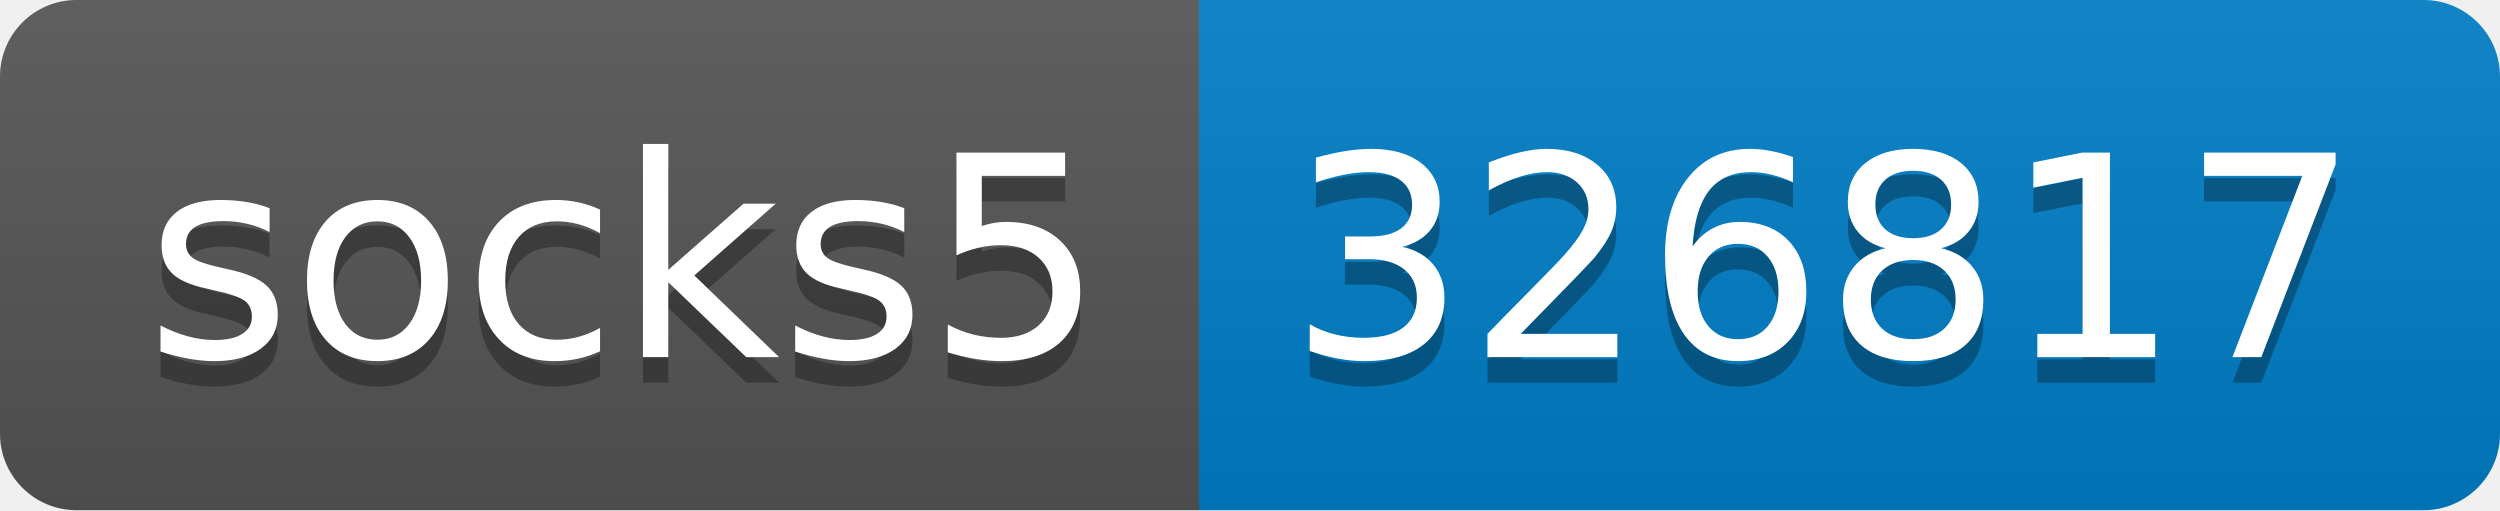
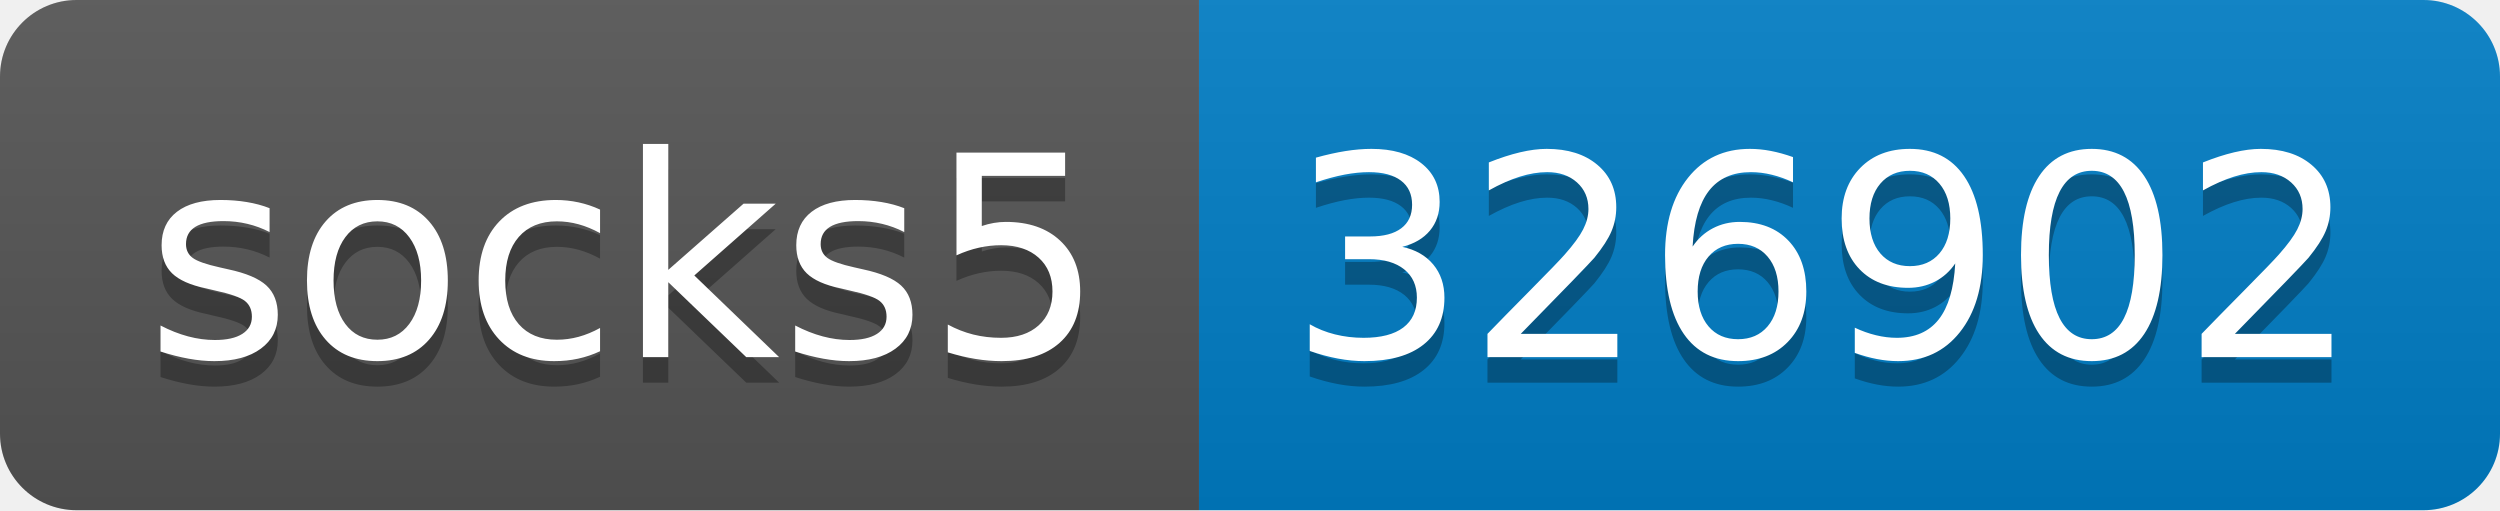
- <svg xmlns="http://www.w3.org/2000/svg" width="98" height="20" role="img" aria-label="socks5: 326817">
+ <svg xmlns="http://www.w3.org/2000/svg" width="98" height="20" role="img" aria-label="socks5: 326902">
  <linearGradient id="s" x2="0" y2="100%">
    <stop offset="0" stop-color="#bbb" stop-opacity=".1" />
    <stop offset="1" stop-opacity=".1" />
  </linearGradient>
  <clipPath id="r">
    <rect width="98" height="20" rx="3" fill="#fff" />
  </clipPath>
  <g clip-path="url(#r)">
    <rect width="47" height="20" fill="#555" />
    <rect x="47" width="51" height="20" fill="#007ec6" />
    <rect width="98" height="20" fill="url(#s)" />
  </g>
  <g fill="#fff" text-anchor="middle" font-family="Verdana,Geneva,DejaVu Sans,sans-serif" text-rendering="geometricPrecision" font-size="110">
    <text aria-hidden="true" x="245" y="150" fill="#010101" fill-opacity=".3" transform="scale(.1)" textLength="370">socks5</text>
    <text x="245" y="140" transform="scale(.1)" fill="#fff" textLength="370">socks5</text>
-     <text aria-hidden="true" x="715" y="150" fill="#010101" fill-opacity=".3" transform="scale(.1)" textLength="410">326817</text>
-     <text x="715" y="140" transform="scale(.1)" fill="#fff" textLength="410">326817</text>
+     <text aria-hidden="true" x="715" y="150" fill="#010101" fill-opacity=".3" transform="scale(.1)" textLength="410">326902</text>
+     <text x="715" y="140" transform="scale(.1)" fill="#fff" textLength="410">326902</text>
  </g>
</svg>
